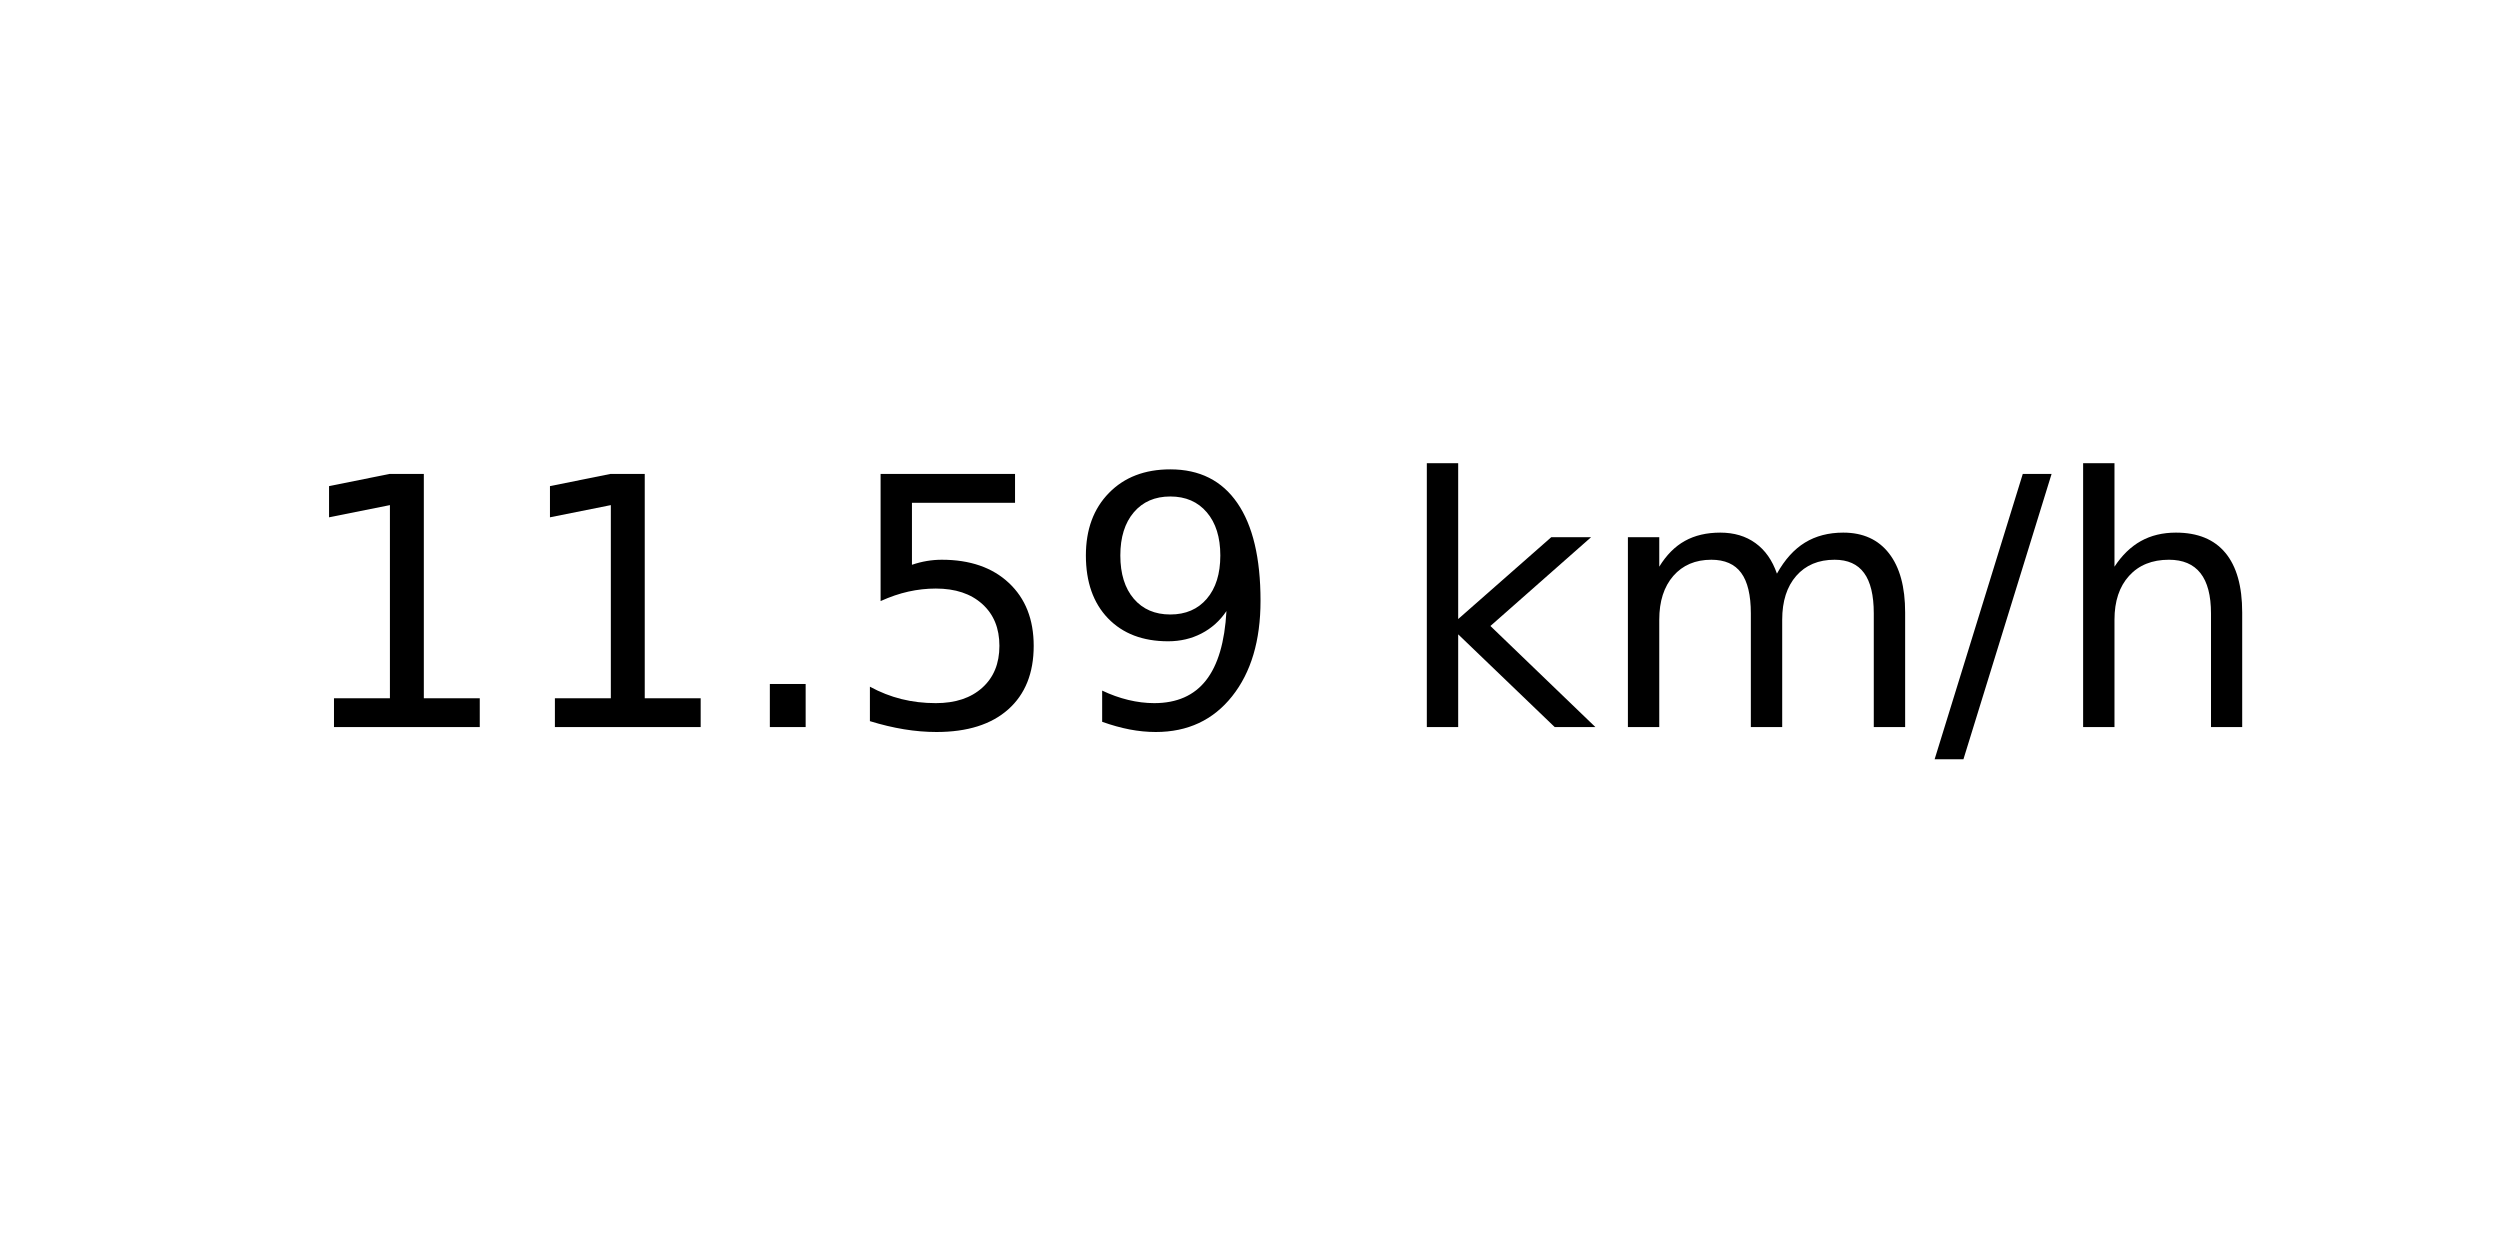
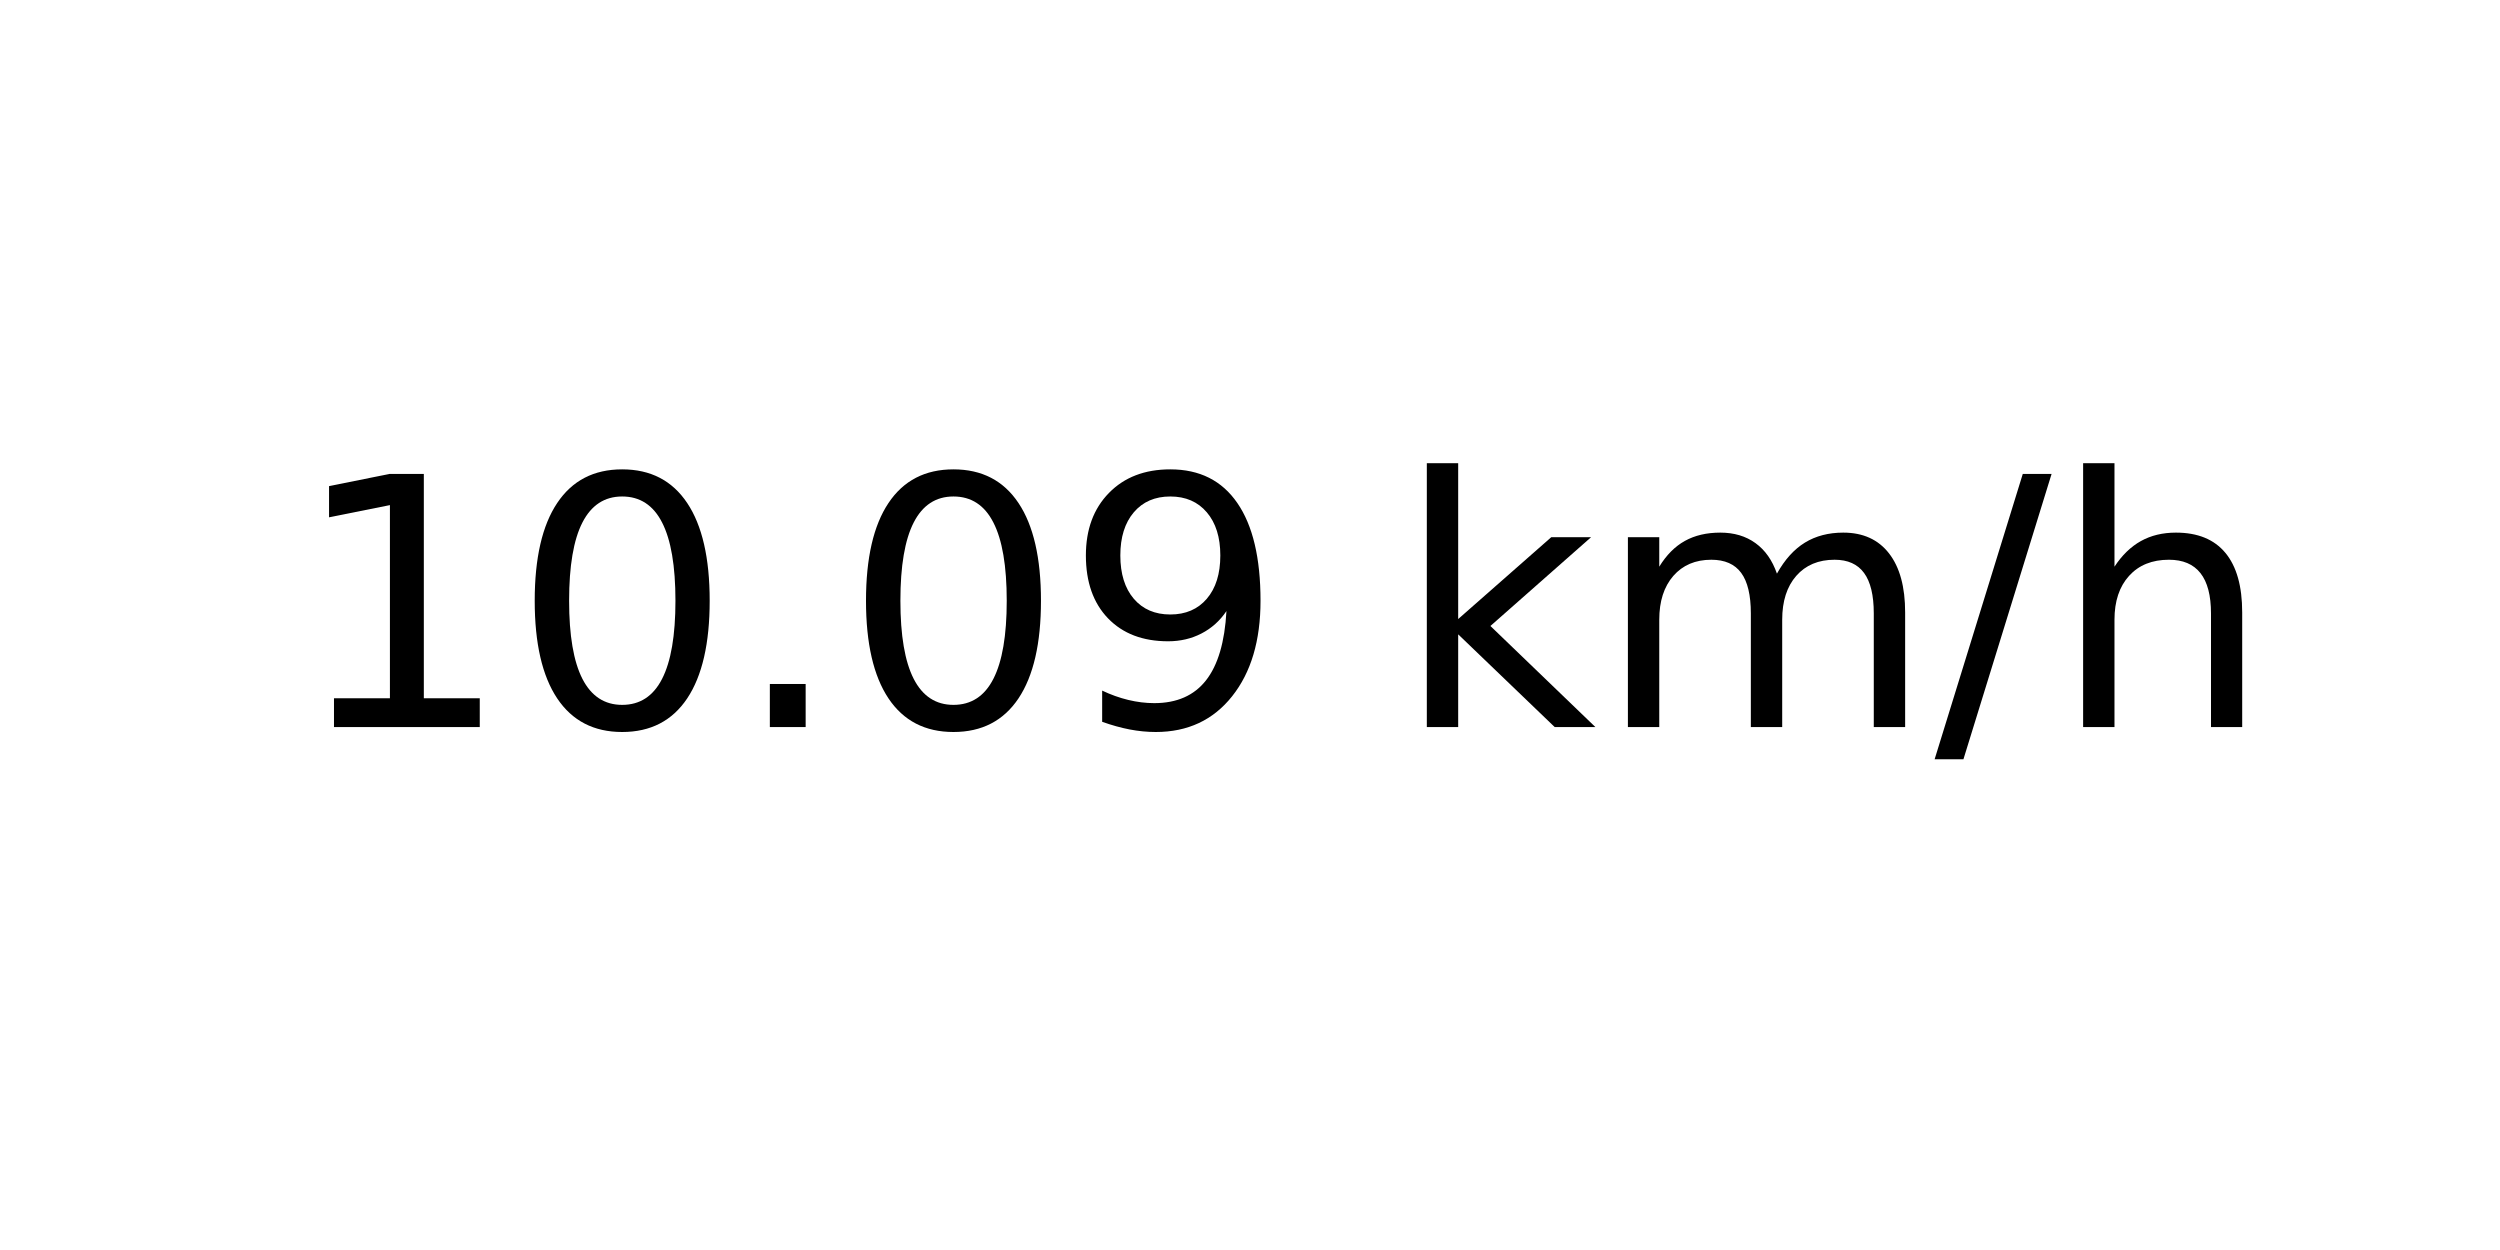
<svg xmlns="http://www.w3.org/2000/svg" xmlns:xlink="http://www.w3.org/1999/xlink" width="72pt" height="36pt" viewBox="0 0 72 36" version="1.1">
  <defs>
    <style type="text/css">*{stroke-linejoin: round; stroke-linecap: butt}</style>
  </defs>
  <g id="figure_1">
    <g id="axes_1">
      <g id="text_1">
        <g transform="translate(8.378125 20.93937) scale(0.1 -0.1)">
          <defs>
            <path id="DejaVuSans-31" d="M 794 531  L 1825 531  L 1825 4091  L 703 3866  L 703 4441  L 1819 4666  L 2450 4666  L 2450 531  L 3481 531  L 3481 0  L 794 0  L 794 531  z " transform="scale(0.015625)" />
+             <path id="DejaVuSans-30" d="M 2034 4250  Q 1547 4250 1301 3770  Q 1056 3291 1056 2328  Q 1056 1369 1301 889  Q 1547 409 2034 409  Q 2525 409 2770 889  Q 3016 1369 3016 2328  Q 3016 3291 2770 3770  Q 2525 4250 2034 4250  z M 2034 4750  Q 2819 4750 3233 4129  Q 3647 3509 3647 2328  Q 3647 1150 3233 529  Q 2819 -91 2034 -91  Q 1250 -91 836 529  Q 422 1150 422 2328  Q 422 3509 836 4129  Q 1250 4750 2034 4750  z " transform="scale(0.015625)" />
            <path id="DejaVuSans-2e" d="M 684 794  L 1344 794  L 1344 0  L 684 0  L 684 794  z " transform="scale(0.015625)" />
-             <path id="DejaVuSans-35" d="M 691 4666  L 3169 4666  L 3169 4134  L 1269 4134  L 1269 2991  Q 1406 3038 1543 3061  Q 1681 3084 1819 3084  Q 2600 3084 3056 2656  Q 3513 2228 3513 1497  Q 3513 744 3044 326  Q 2575 -91 1722 -91  Q 1428 -91 1123 -41  Q 819 9 494 109  L 494 744  Q 775 591 1075 516  Q 1375 441 1709 441  Q 2250 441 2565 725  Q 2881 1009 2881 1497  Q 2881 1984 2565 2268  Q 2250 2553 1709 2553  Q 1456 2553 1204 2497  Q 953 2441 691 2322  L 691 4666  z " transform="scale(0.015625)" />
            <path id="DejaVuSans-39" d="M 703 97  L 703 672  Q 941 559 1184 500  Q 1428 441 1663 441  Q 2288 441 2617 861  Q 2947 1281 2994 2138  Q 2813 1869 2534 1725  Q 2256 1581 1919 1581  Q 1219 1581 811 2004  Q 403 2428 403 3163  Q 403 3881 828 4315  Q 1253 4750 1959 4750  Q 2769 4750 3195 4129  Q 3622 3509 3622 2328  Q 3622 1225 3098 567  Q 2575 -91 1691 -91  Q 1453 -91 1209 -44  Q 966 3 703 97  z M 1959 2075  Q 2384 2075 2632 2365  Q 2881 2656 2881 3163  Q 2881 3666 2632 3958  Q 2384 4250 1959 4250  Q 1534 4250 1286 3958  Q 1038 3666 1038 3163  Q 1038 2656 1286 2365  Q 1534 2075 1959 2075  z " transform="scale(0.015625)" />
            <path id="DejaVuSans-20" transform="scale(0.015625)" />
            <path id="DejaVuSans-6b" d="M 581 4863  L 1159 4863  L 1159 1991  L 2875 3500  L 3609 3500  L 1753 1863  L 3688 0  L 2938 0  L 1159 1709  L 1159 0  L 581 0  L 581 4863  z " transform="scale(0.015625)" />
            <path id="DejaVuSans-6d" d="M 3328 2828  Q 3544 3216 3844 3400  Q 4144 3584 4550 3584  Q 5097 3584 5394 3201  Q 5691 2819 5691 2113  L 5691 0  L 5113 0  L 5113 2094  Q 5113 2597 4934 2840  Q 4756 3084 4391 3084  Q 3944 3084 3684 2787  Q 3425 2491 3425 1978  L 3425 0  L 2847 0  L 2847 2094  Q 2847 2600 2669 2842  Q 2491 3084 2119 3084  Q 1678 3084 1418 2786  Q 1159 2488 1159 1978  L 1159 0  L 581 0  L 581 3500  L 1159 3500  L 1159 2956  Q 1356 3278 1631 3431  Q 1906 3584 2284 3584  Q 2666 3584 2933 3390  Q 3200 3197 3328 2828  z " transform="scale(0.015625)" />
            <path id="DejaVuSans-2f" d="M 1625 4666  L 2156 4666  L 531 -594  L 0 -594  L 1625 4666  z " transform="scale(0.015625)" />
            <path id="DejaVuSans-68" d="M 3513 2113  L 3513 0  L 2938 0  L 2938 2094  Q 2938 2591 2744 2837  Q 2550 3084 2163 3084  Q 1697 3084 1428 2787  Q 1159 2491 1159 1978  L 1159 0  L 581 0  L 581 4863  L 1159 4863  L 1159 2956  Q 1366 3272 1645 3428  Q 1925 3584 2291 3584  Q 2894 3584 3203 3211  Q 3513 2838 3513 2113  z " transform="scale(0.015625)" />
          </defs>
          <use xlink:href="#DejaVuSans-31" />
-           <use xlink:href="#DejaVuSans-31" x="63.623" />
+           <use xlink:href="#DejaVuSans-30" x="63.623" />
          <use xlink:href="#DejaVuSans-2e" x="127.246" />
-           <use xlink:href="#DejaVuSans-35" x="159.033" />
+           <use xlink:href="#DejaVuSans-30" x="159.033" />
          <use xlink:href="#DejaVuSans-39" x="222.656" />
          <use xlink:href="#DejaVuSans-20" x="286.279" />
          <use xlink:href="#DejaVuSans-6b" x="318.066" />
          <use xlink:href="#DejaVuSans-6d" x="375.977" />
          <use xlink:href="#DejaVuSans-2f" x="473.389" />
          <use xlink:href="#DejaVuSans-68" x="507.08" />
        </g>
      </g>
    </g>
  </g>
</svg>
